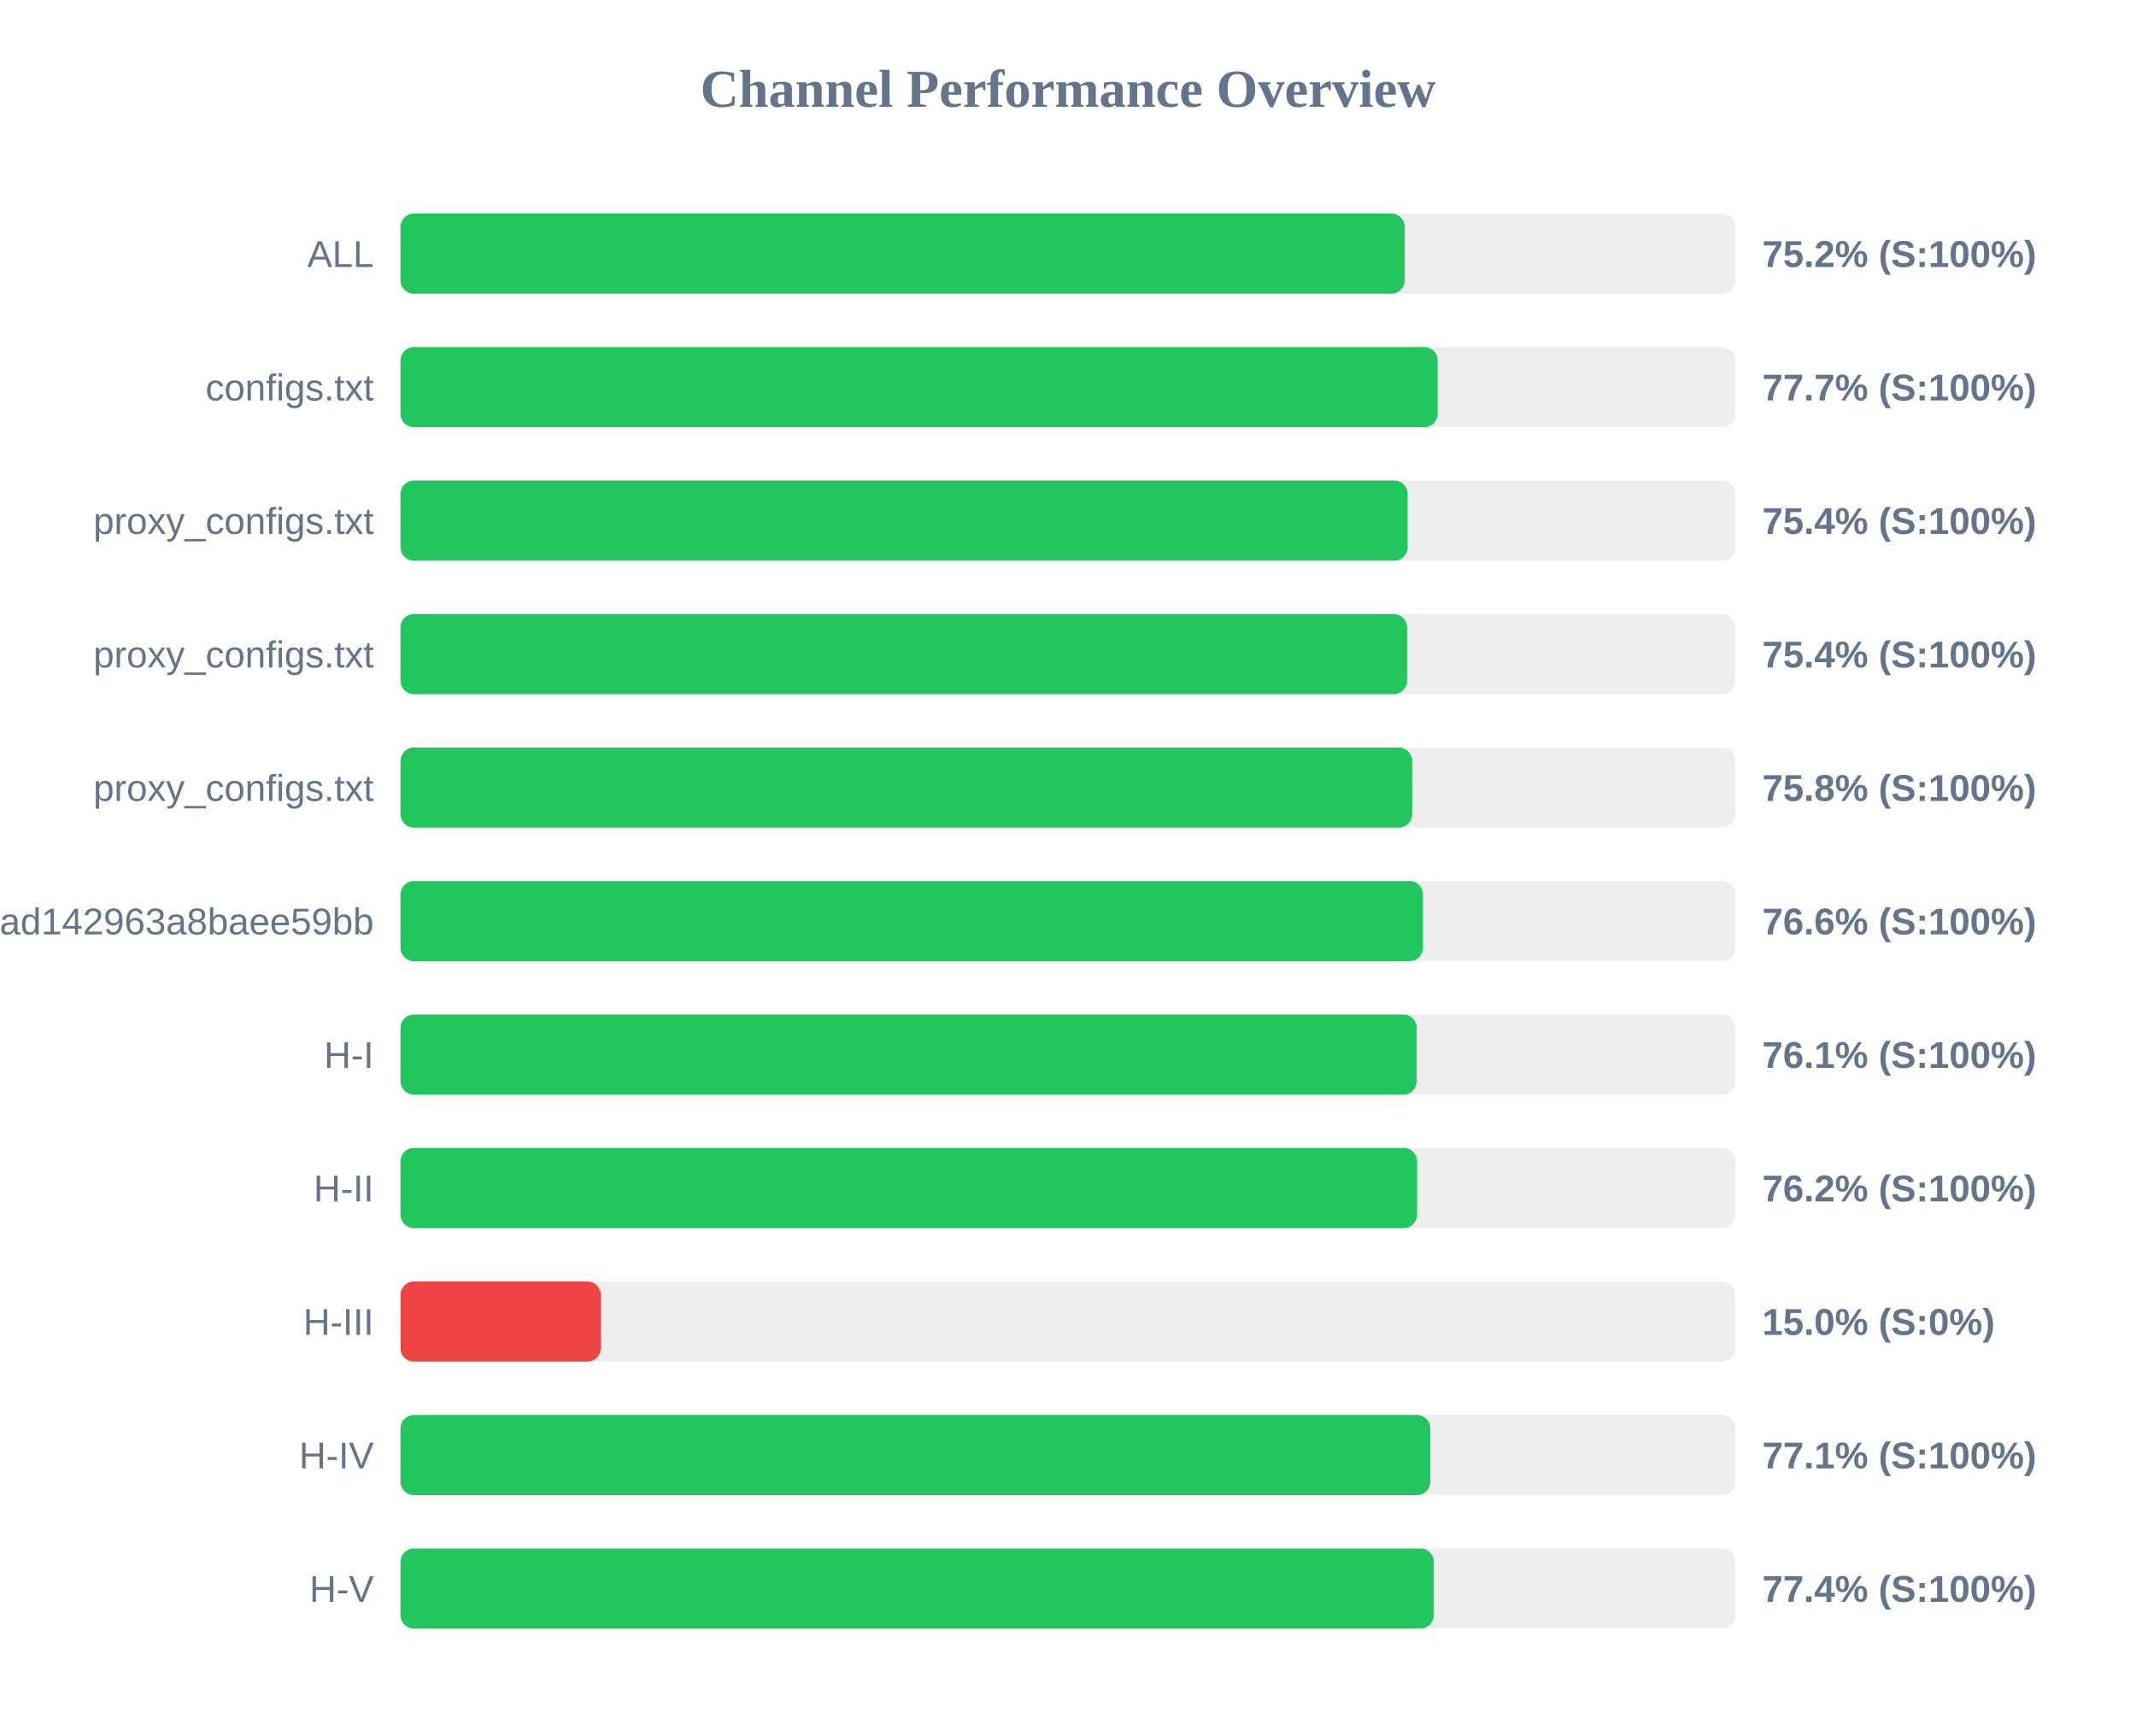
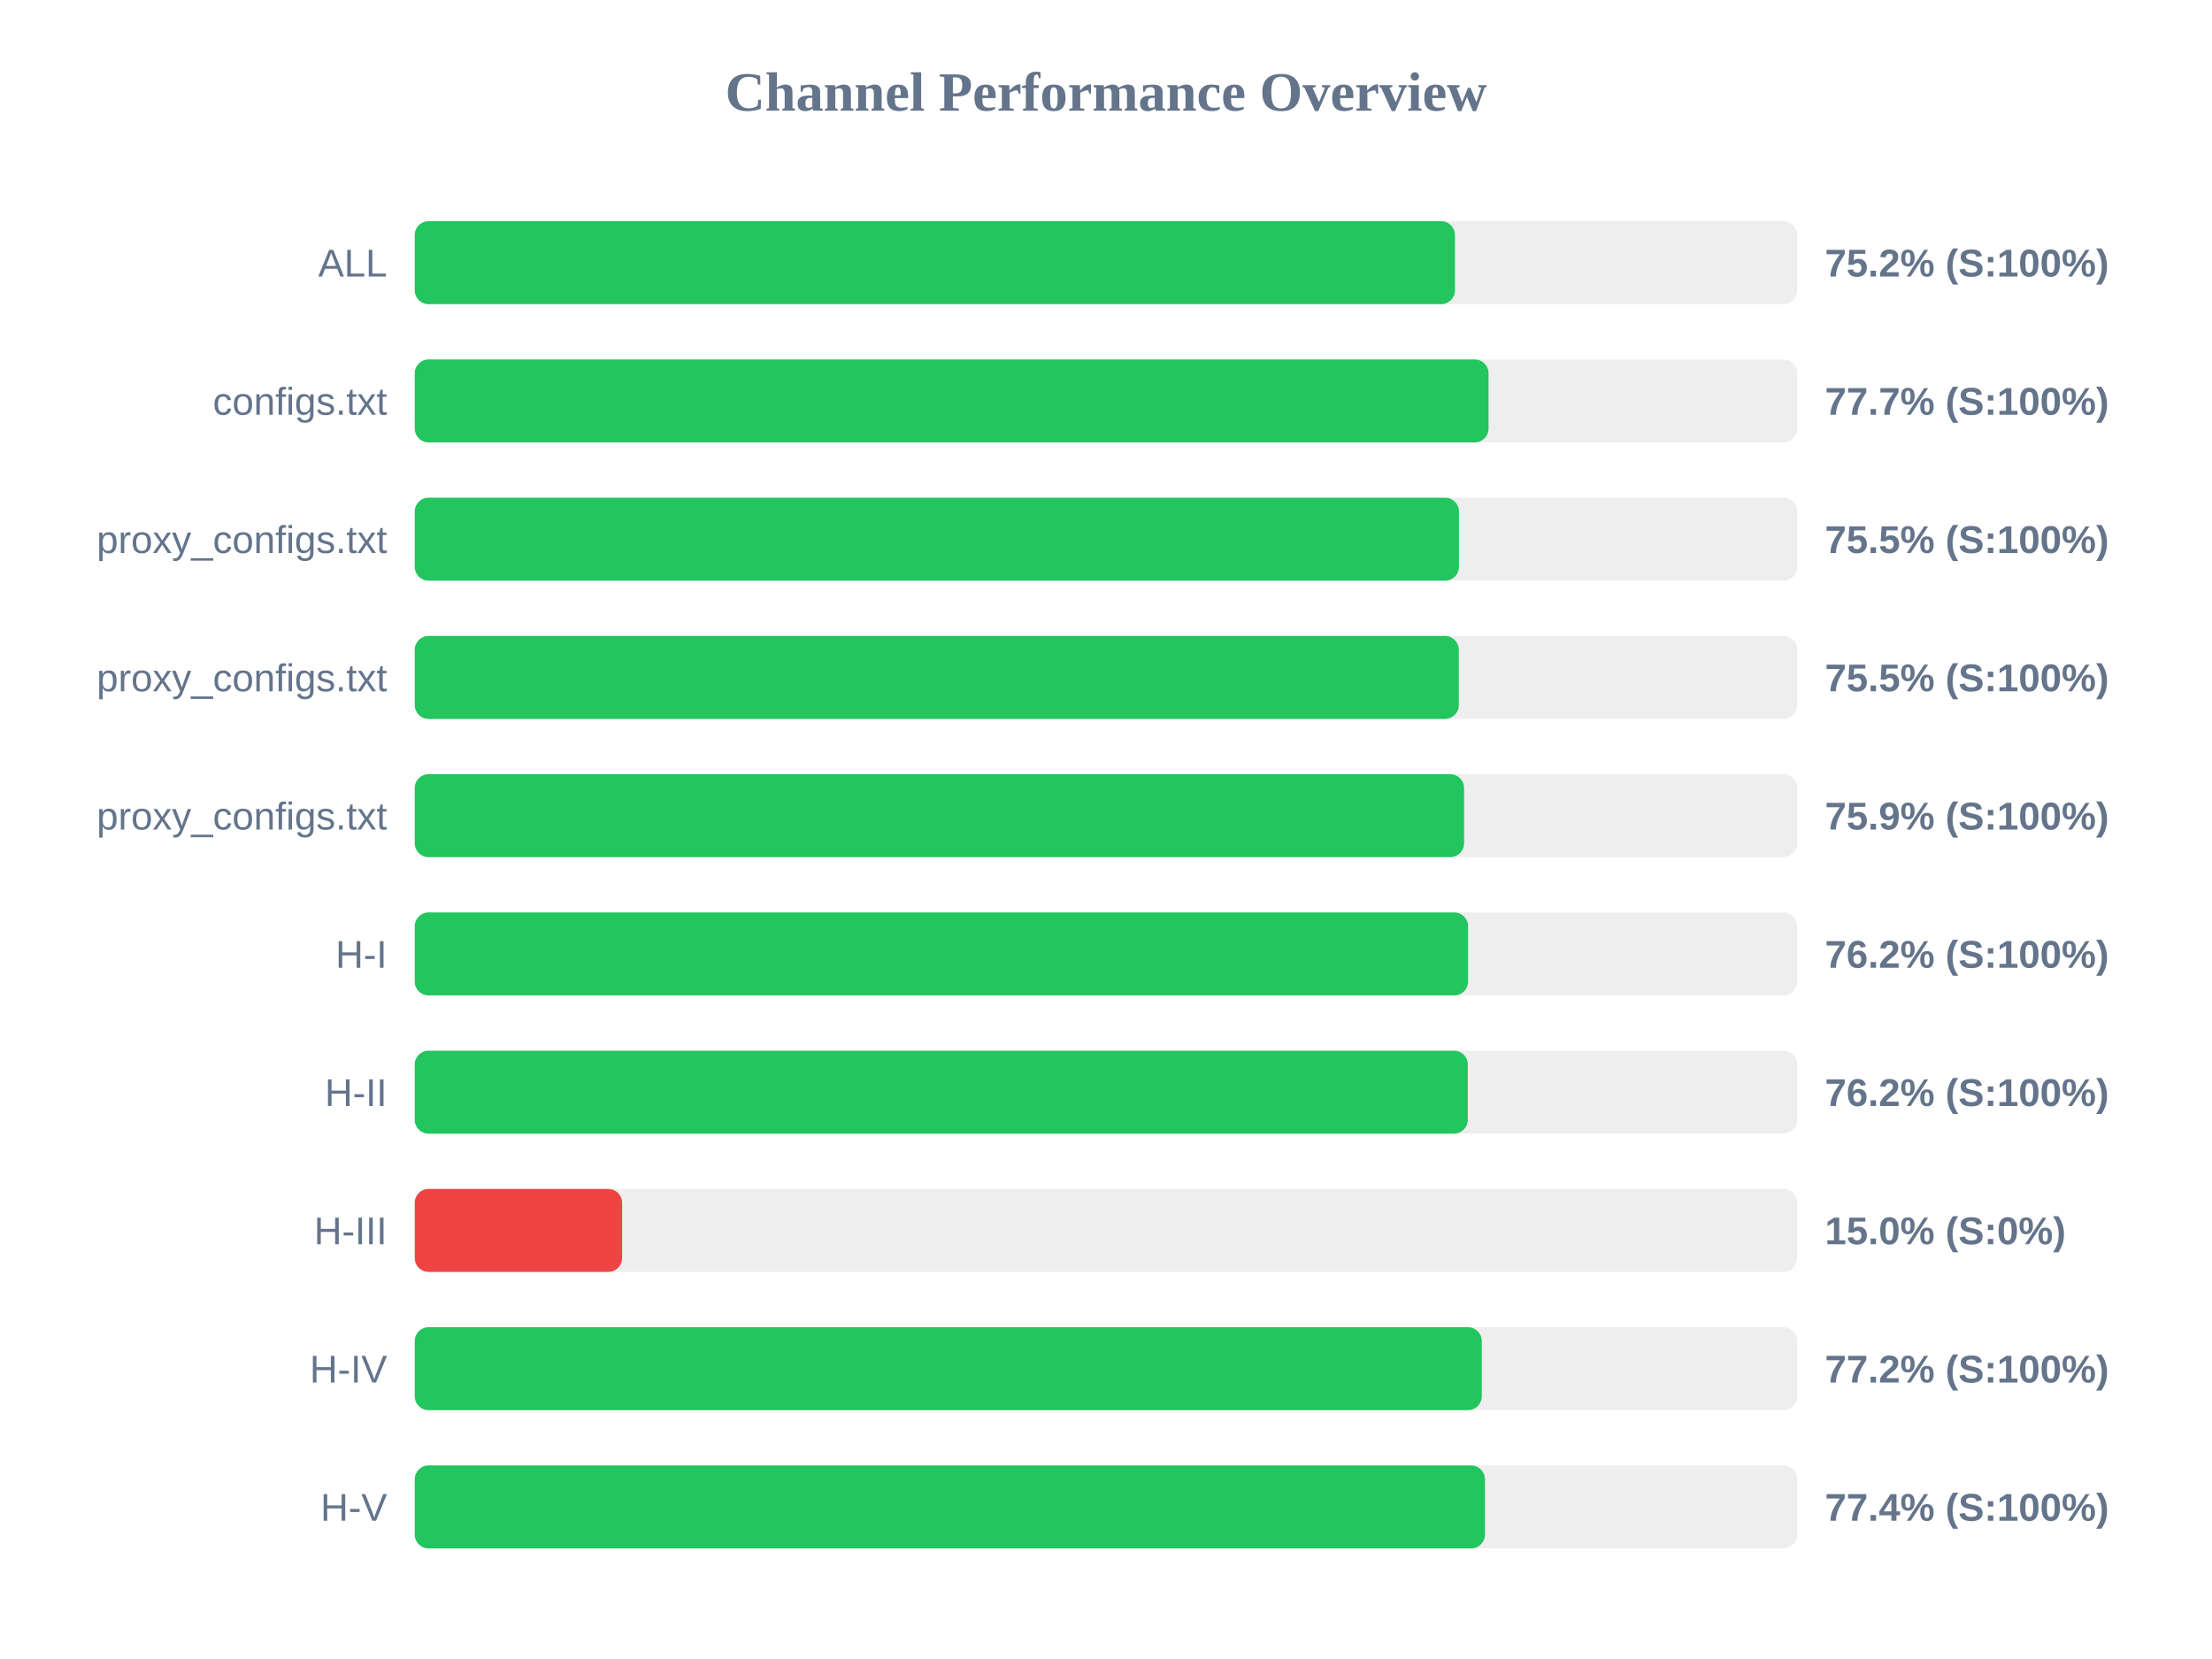
- <svg xmlns="http://www.w3.org/2000/svg" width="800" height="650" version="1.1">
+ <svg xmlns="http://www.w3.org/2000/svg" width="800" height="600" version="1.1">
  <style>
        .row { font: 14px Arial; fill: #64748b; }
        .score { font: bold 14px Arial; fill: #64748b; }
    </style>
  <text x="400" y="40" text-anchor="middle" font-size="20px" font-weight="bold" fill="#64748b">Channel Performance Overview</text>
  <rect x="150" y="80" width="500" height="30" fill="#eee" rx="5" />
-   <rect x="150" y="80" width="376.1" height="30" fill="#22c55e" rx="5" />
+   <rect x="150" y="80" width="376.2" height="30" fill="#22c55e" rx="5" />
  <text x="140" y="100" text-anchor="end" class="row">ALL</text>
  <text x="660" y="100" text-anchor="start" class="score">75.2% (S:100%)</text>
  <rect x="150" y="130" width="500" height="30" fill="#eee" rx="5" />
-   <rect x="150" y="130" width="388.45" height="30" fill="#22c55e" rx="5" />
+   <rect x="150" y="130" width="388.35" height="30" fill="#22c55e" rx="5" />
  <text x="140" y="150" text-anchor="end" class="row">configs.txt</text>
  <text x="660" y="150" text-anchor="start" class="score">77.7% (S:100%)</text>
  <rect x="150" y="180" width="500" height="30" fill="#eee" rx="5" />
-   <rect x="150" y="180" width="377.2" height="30" fill="#22c55e" rx="5" />
+   <rect x="150" y="180" width="377.65" height="30" fill="#22c55e" rx="5" />
  <text x="140" y="200" text-anchor="end" class="row">proxy_configs.txt</text>
-   <text x="660" y="200" text-anchor="start" class="score">75.4% (S:100%)</text>
+   <text x="660" y="200" text-anchor="start" class="score">75.5% (S:100%)</text>
  <rect x="150" y="230" width="500" height="30" fill="#eee" rx="5" />
-   <rect x="150" y="230" width="377.0" height="30" fill="#22c55e" rx="5" />
+   <rect x="150" y="230" width="377.6" height="30" fill="#22c55e" rx="5" />
  <text x="140" y="250" text-anchor="end" class="row">proxy_configs.txt</text>
-   <text x="660" y="250" text-anchor="start" class="score">75.4% (S:100%)</text>
+   <text x="660" y="250" text-anchor="start" class="score">75.5% (S:100%)</text>
  <rect x="150" y="280" width="500" height="30" fill="#eee" rx="5" />
-   <rect x="150" y="280" width="378.9" height="30" fill="#22c55e" rx="5" />
+   <rect x="150" y="280" width="379.5" height="30" fill="#22c55e" rx="5" />
  <text x="140" y="300" text-anchor="end" class="row">proxy_configs.txt</text>
-   <text x="660" y="300" text-anchor="start" class="score">75.8% (S:100%)</text>
+   <text x="660" y="300" text-anchor="start" class="score">75.9% (S:100%)</text>
  <rect x="150" y="330" width="500" height="30" fill="#eee" rx="5" />
-   <rect x="150" y="330" width="382.95" height="30" fill="#22c55e" rx="5" />
-   <text x="140" y="350" text-anchor="end" class="row">subscribe?token=bb610d21b57e36ad142963a8baee59bb</text>
-   <text x="660" y="350" text-anchor="start" class="score">76.6% (S:100%)</text>
+   <rect x="150" y="330" width="380.95" height="30" fill="#22c55e" rx="5" />
+   <text x="140" y="350" text-anchor="end" class="row">H-I</text>
+   <text x="660" y="350" text-anchor="start" class="score">76.2% (S:100%)</text>
  <rect x="150" y="380" width="500" height="30" fill="#eee" rx="5" />
-   <rect x="150" y="380" width="380.6" height="30" fill="#22c55e" rx="5" />
-   <text x="140" y="400" text-anchor="end" class="row">H-I</text>
-   <text x="660" y="400" text-anchor="start" class="score">76.1% (S:100%)</text>
+   <rect x="150" y="380" width="380.85" height="30" fill="#22c55e" rx="5" />
+   <text x="140" y="400" text-anchor="end" class="row">H-II</text>
+   <text x="660" y="400" text-anchor="start" class="score">76.2% (S:100%)</text>
  <rect x="150" y="430" width="500" height="30" fill="#eee" rx="5" />
-   <rect x="150" y="430" width="380.75" height="30" fill="#22c55e" rx="5" />
-   <text x="140" y="450" text-anchor="end" class="row">H-II</text>
-   <text x="660" y="450" text-anchor="start" class="score">76.2% (S:100%)</text>
+   <rect x="150" y="430" width="75.0" height="30" fill="#ef4444" rx="5" />
+   <text x="140" y="450" text-anchor="end" class="row">H-III</text>
+   <text x="660" y="450" text-anchor="start" class="score">15.0% (S:0%)</text>
  <rect x="150" y="480" width="500" height="30" fill="#eee" rx="5" />
-   <rect x="150" y="480" width="75.0" height="30" fill="#ef4444" rx="5" />
-   <text x="140" y="500" text-anchor="end" class="row">H-III</text>
-   <text x="660" y="500" text-anchor="start" class="score">15.0% (S:0%)</text>
+   <rect x="150" y="480" width="385.9" height="30" fill="#22c55e" rx="5" />
+   <text x="140" y="500" text-anchor="end" class="row">H-IV</text>
+   <text x="660" y="500" text-anchor="start" class="score">77.2% (S:100%)</text>
  <rect x="150" y="530" width="500" height="30" fill="#eee" rx="5" />
-   <rect x="150" y="530" width="385.7" height="30" fill="#22c55e" rx="5" />
-   <text x="140" y="550" text-anchor="end" class="row">H-IV</text>
-   <text x="660" y="550" text-anchor="start" class="score">77.1% (S:100%)</text>
-   <rect x="150" y="580" width="500" height="30" fill="#eee" rx="5" />
-   <rect x="150" y="580" width="387.0" height="30" fill="#22c55e" rx="5" />
-   <text x="140" y="600" text-anchor="end" class="row">H-V</text>
-   <text x="660" y="600" text-anchor="start" class="score">77.4% (S:100%)</text>
+   <rect x="150" y="530" width="387.05" height="30" fill="#22c55e" rx="5" />
+   <text x="140" y="550" text-anchor="end" class="row">H-V</text>
+   <text x="660" y="550" text-anchor="start" class="score">77.4% (S:100%)</text>
</svg>
